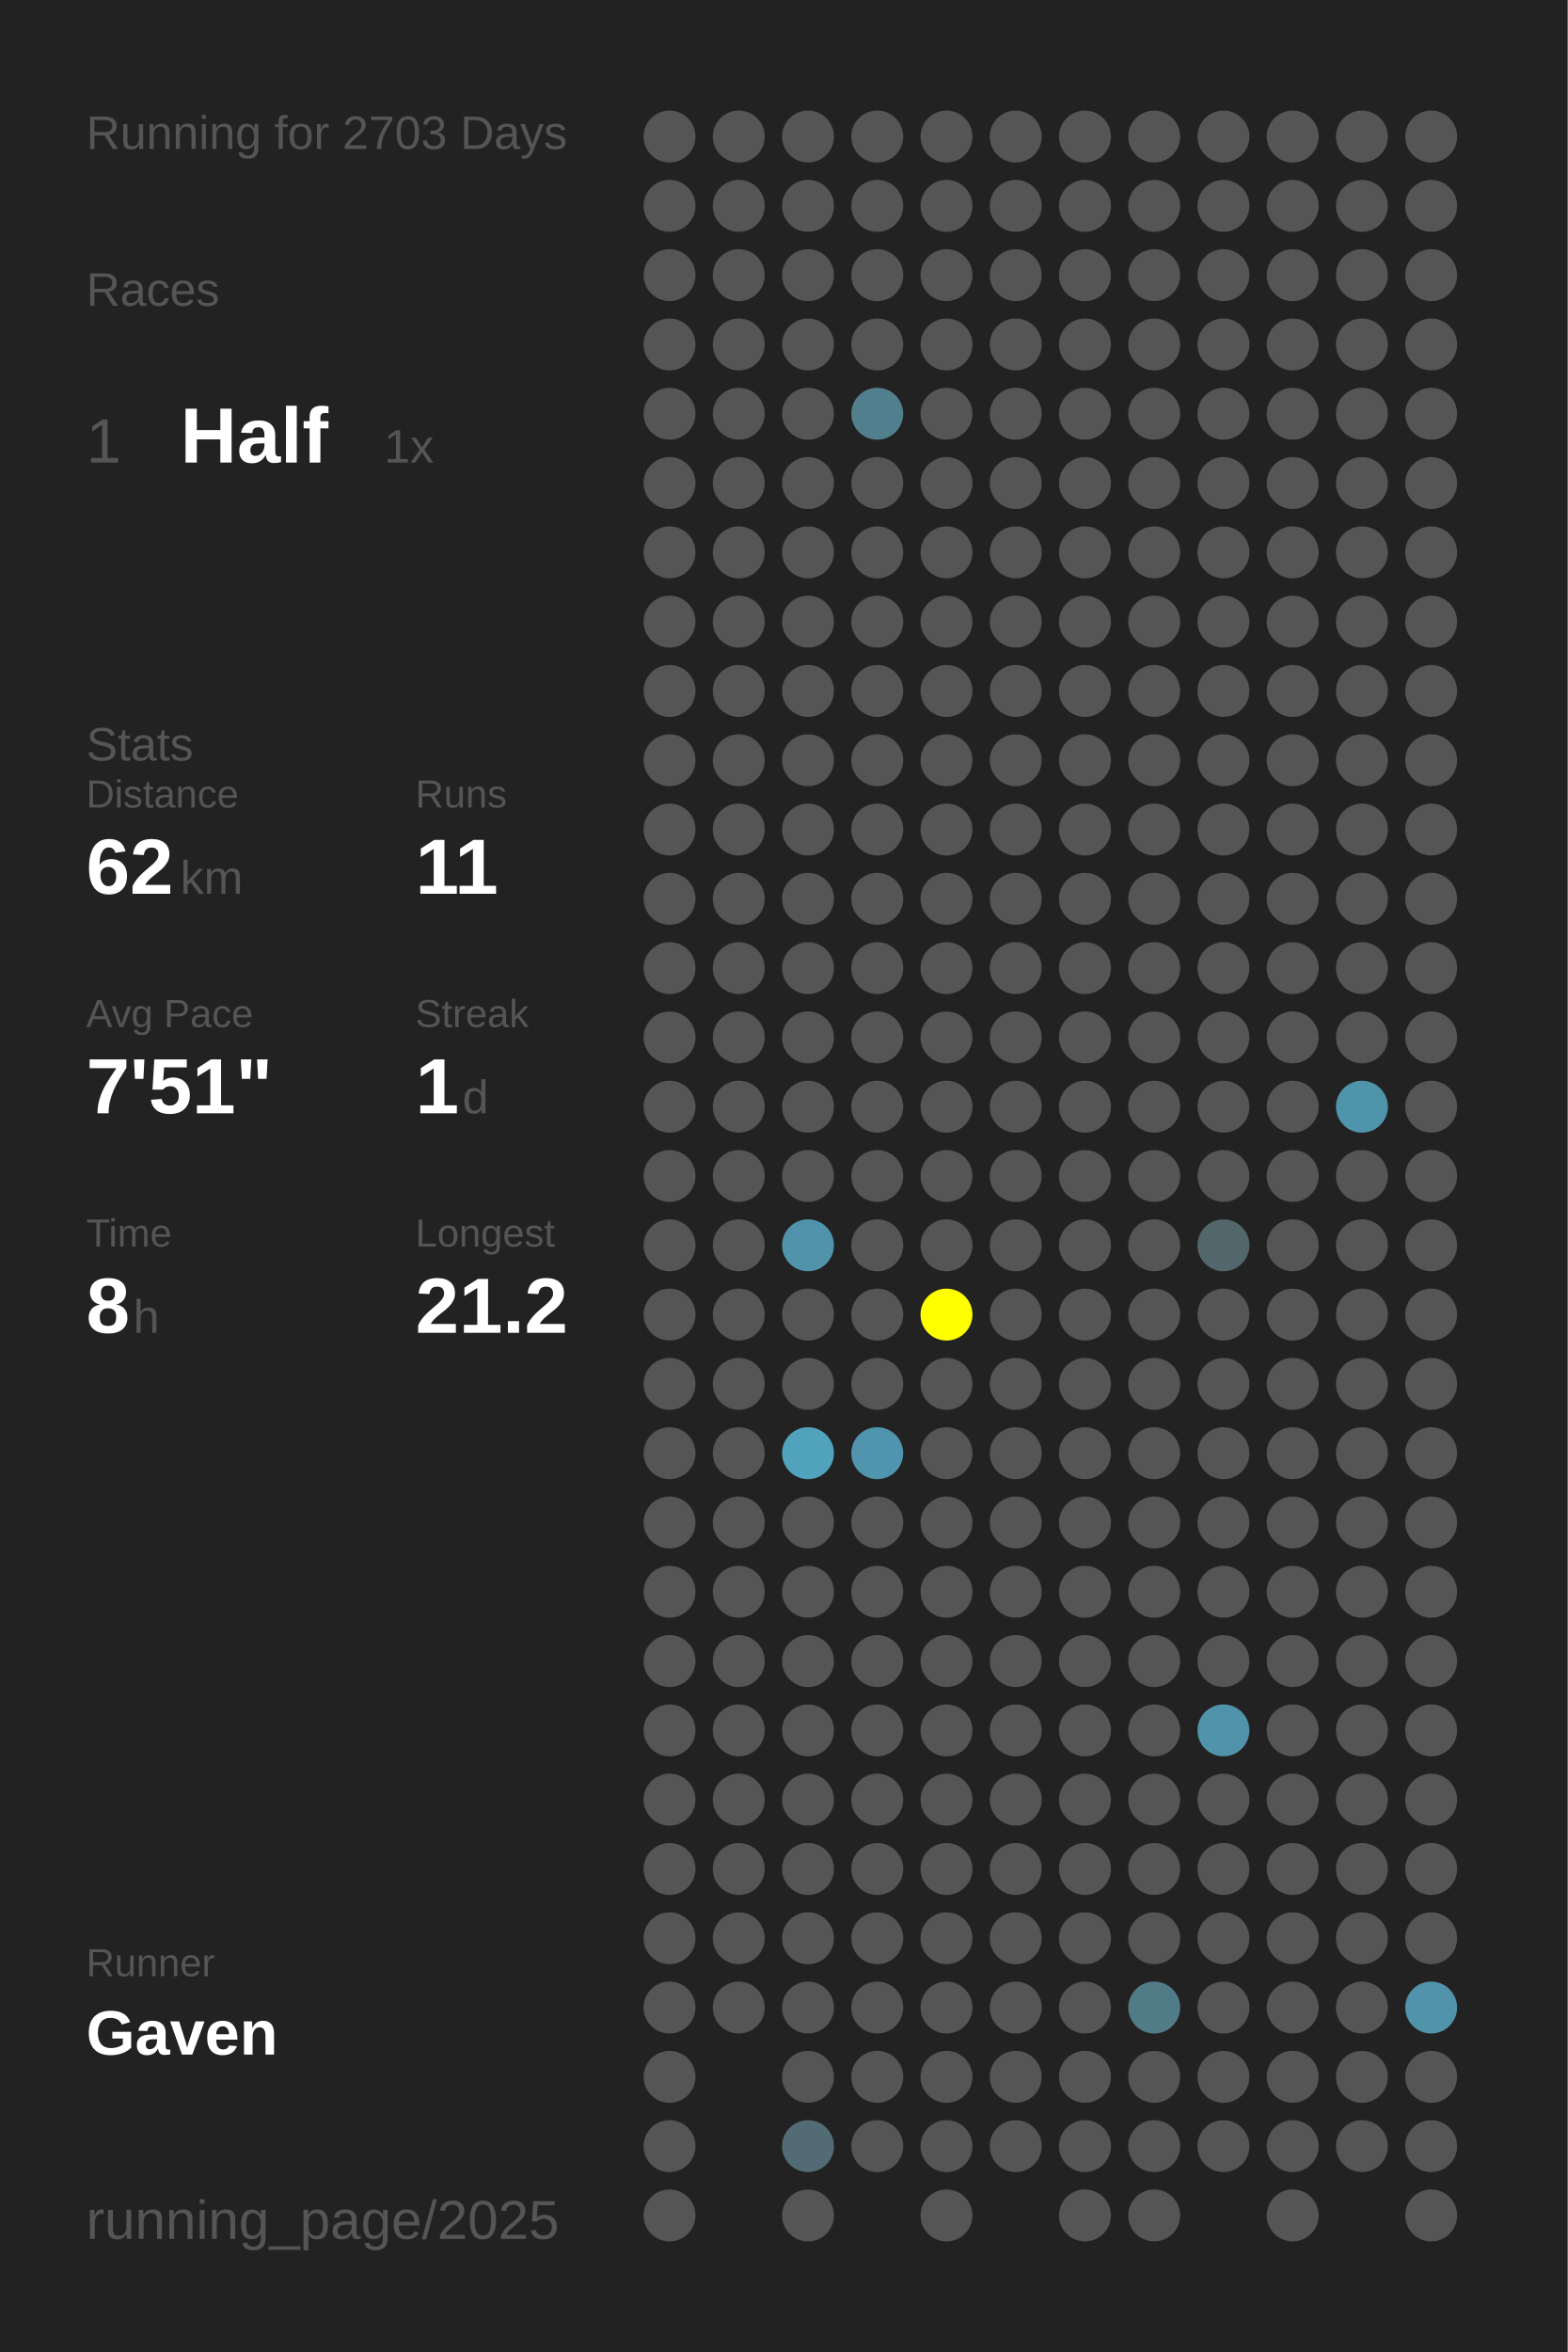
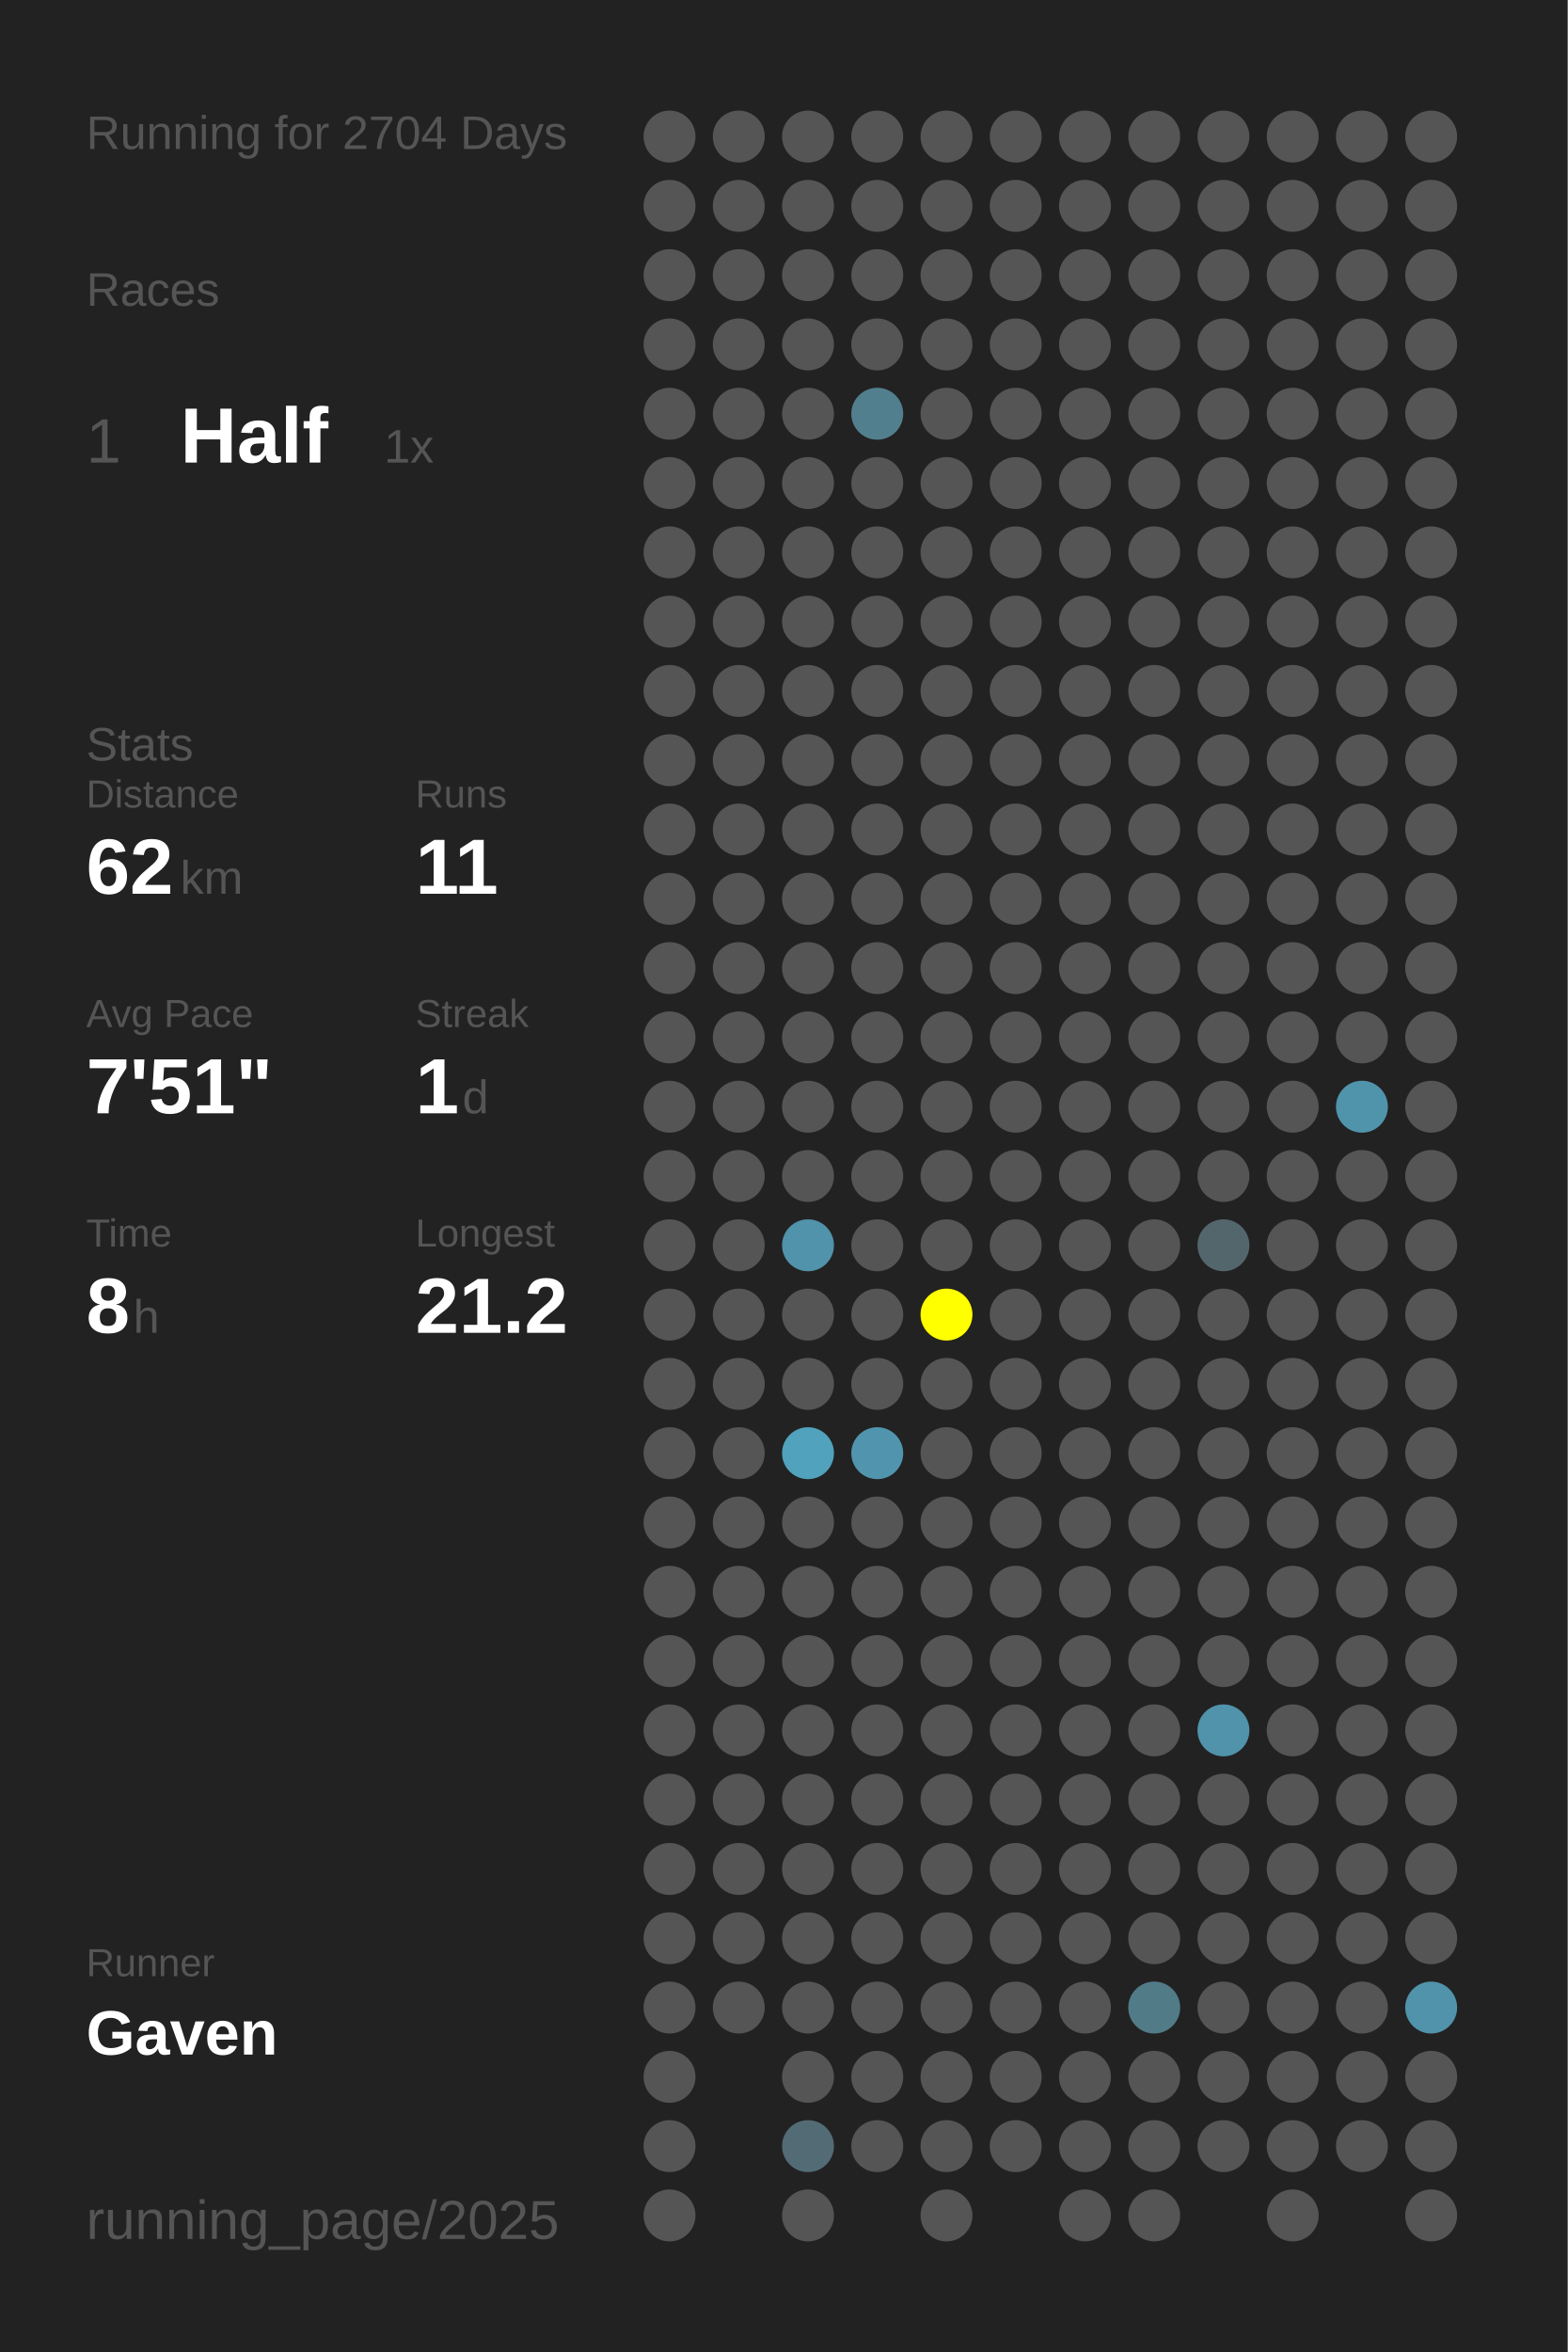
<svg xmlns="http://www.w3.org/2000/svg" baseProfile="full" height="300mm" version="1.1" viewBox="0,0,200,300" width="200mm">
  <defs />
  <rect fill="#222222" height="300" width="200" x="0" y="0" />
-   <text fill="#555555" style="font-size:6px; font-family:Arial;" x="11" y="19">Running for 2703 Days</text>
+   <text fill="#555555" style="font-size:6px; font-family:Arial;" x="11" y="19">Running for 2704 Days</text>
  <text fill="#555555" style="font-size:6px; font-family:Arial;" x="11" y="39">Races</text>
  <text fill="#555555" style="font-size:8px; font-family:Arial;" x="11" y="59">1</text>
  <text fill="#FFFFFF" style="font-size:10px; font-family:Arial; font-weight:bold;" x="23" y="59">Half</text>
  <text fill="#555555" style="font-size:6px; font-family:Arial;" x="49" y="59">1x</text>
  <text fill="#555555" style="font-size:6px; font-family:Arial;" x="11" y="97">Stats</text>
  <text fill="#555555" style="font-size:5px; font-family:Arial;" x="11" y="103">Distance</text>
  <text fill="#FFFFFF" style="font-size:10px; font-family:Arial; font-weight:bold;" x="11" y="114">62</text>
  <text fill="#555555" style="font-size:6px; font-family:Arial;" x="23" y="114">km</text>
  <text fill="#555555" style="font-size:5px; font-family:Arial;" x="53" y="103">Runs</text>
  <text fill="#FFFFFF" style="font-size:10px; font-family:Arial; font-weight:bold;" x="53" y="114">11</text>
  <text fill="#555555" style="font-size:5px; font-family:Arial;" x="11" y="131">Avg Pace</text>
  <text fill="#FFFFFF" style="font-size:10px; font-family:Arial; font-weight:bold;" x="11" y="142">7'51"</text>
  <text fill="#555555" style="font-size:5px; font-family:Arial;" x="53" y="131">Streak</text>
  <text fill="#FFFFFF" style="font-size:10px; font-family:Arial; font-weight:bold;" x="53" y="142">1</text>
  <text fill="#555555" style="font-size:6px; font-family:Arial;" x="59" y="142">d</text>
  <text fill="#555555" style="font-size:5px; font-family:Arial;" x="11" y="159">Time</text>
  <text fill="#FFFFFF" style="font-size:10px; font-family:Arial; font-weight:bold;" x="11" y="170">8</text>
  <text fill="#555555" style="font-size:6px; font-family:Arial;" x="17" y="170">h</text>
  <text fill="#555555" style="font-size:5px; font-family:Arial;" x="53" y="159">Longest</text>
  <text fill="#FFFFFF" style="font-size:10px; font-family:Arial; font-weight:bold;" x="53" y="170">21.2</text>
  <text fill="#555555" style="font-size:5px; font-family:Arial;" x="11" y="252.065">Runner</text>
  <text fill="#FFFFFF" style="font-size:8px; font-family:Arial; font-weight:bold;" x="11" y="262.065">Gaven</text>
  <text fill="#555555" style="font-size:7px; font-family:Arial;" x="11" y="285.581">running_page/2025</text>
  <circle cx="85.417" cy="17.419" fill="#555555" r="3.312" />
  <circle cx="85.417" cy="26.258" fill="#555555" r="3.312" />
  <circle cx="85.417" cy="35.097" fill="#555555" r="3.312" />
  <circle cx="85.417" cy="43.935" fill="#555555" r="3.312" />
  <circle cx="85.417" cy="52.774" fill="#555555" r="3.312" />
  <circle cx="85.417" cy="61.613" fill="#555555" r="3.312" />
  <circle cx="85.417" cy="70.452" fill="#555555" r="3.312" />
  <circle cx="85.417" cy="79.29" fill="#555555" r="3.312" />
  <circle cx="85.417" cy="88.129" fill="#555555" r="3.312" />
  <circle cx="85.417" cy="96.968" fill="#555555" r="3.312" />
  <circle cx="85.417" cy="105.806" fill="#555555" r="3.312" />
  <circle cx="85.417" cy="114.645" fill="#555555" r="3.312" />
  <circle cx="85.417" cy="123.484" fill="#555555" r="3.312" />
  <circle cx="85.417" cy="132.323" fill="#555555" r="3.312" />
  <circle cx="85.417" cy="141.161" fill="#555555" r="3.312" />
  <circle cx="85.417" cy="150" fill="#555555" r="3.312" />
  <circle cx="85.417" cy="158.839" fill="#555555" r="3.312" />
  <circle cx="85.417" cy="167.677" fill="#555555" r="3.312" />
  <circle cx="85.417" cy="176.516" fill="#555555" r="3.312" />
  <circle cx="85.417" cy="185.355" fill="#555555" r="3.312" />
  <circle cx="85.417" cy="194.194" fill="#555555" r="3.312" />
  <circle cx="85.417" cy="203.032" fill="#555555" r="3.312" />
  <circle cx="85.417" cy="211.871" fill="#555555" r="3.312" />
  <circle cx="85.417" cy="220.71" fill="#555555" r="3.312" />
  <circle cx="85.417" cy="229.548" fill="#555555" r="3.312" />
  <circle cx="85.417" cy="238.387" fill="#555555" r="3.312" />
  <circle cx="85.417" cy="247.226" fill="#555555" r="3.312" />
  <circle cx="85.417" cy="256.065" fill="#555555" r="3.312" />
  <circle cx="85.417" cy="264.903" fill="#555555" r="3.312" />
  <circle cx="85.417" cy="273.742" fill="#555555" r="3.312" />
  <circle cx="85.417" cy="282.581" fill="#555555" r="3.312" />
  <circle cx="94.25" cy="17.419" fill="#555555" r="3.312" />
  <circle cx="94.25" cy="26.258" fill="#555555" r="3.312" />
  <circle cx="94.25" cy="35.097" fill="#555555" r="3.312" />
  <circle cx="94.25" cy="43.935" fill="#555555" r="3.312" />
  <circle cx="94.25" cy="52.774" fill="#555555" r="3.312" />
  <circle cx="94.25" cy="61.613" fill="#555555" r="3.312" />
  <circle cx="94.25" cy="70.452" fill="#555555" r="3.312" />
  <circle cx="94.25" cy="79.29" fill="#555555" r="3.312" />
  <circle cx="94.25" cy="88.129" fill="#555555" r="3.312" />
  <circle cx="94.25" cy="96.968" fill="#555555" r="3.312" />
  <circle cx="94.25" cy="105.806" fill="#555555" r="3.312" />
  <circle cx="94.25" cy="114.645" fill="#555555" r="3.312" />
  <circle cx="94.25" cy="123.484" fill="#555555" r="3.312" />
  <circle cx="94.25" cy="132.323" fill="#555555" r="3.312" />
  <circle cx="94.25" cy="141.161" fill="#555555" r="3.312" />
  <circle cx="94.25" cy="150" fill="#555555" r="3.312" />
  <circle cx="94.25" cy="158.839" fill="#555555" r="3.312" />
  <circle cx="94.25" cy="167.677" fill="#555555" r="3.312" />
  <circle cx="94.25" cy="176.516" fill="#555555" r="3.312" />
  <circle cx="94.25" cy="185.355" fill="#555555" r="3.312" />
  <circle cx="94.25" cy="194.194" fill="#555555" r="3.312" />
  <circle cx="94.25" cy="203.032" fill="#555555" r="3.312" />
  <circle cx="94.25" cy="211.871" fill="#555555" r="3.312" />
  <circle cx="94.25" cy="220.71" fill="#555555" r="3.312" />
  <circle cx="94.25" cy="229.548" fill="#555555" r="3.312" />
  <circle cx="94.25" cy="238.387" fill="#555555" r="3.312" />
  <circle cx="94.25" cy="247.226" fill="#555555" r="3.312" />
  <circle cx="94.25" cy="256.065" fill="#555555" r="3.312" />
  <circle cx="103.083" cy="17.419" fill="#555555" r="3.312" />
  <circle cx="103.083" cy="26.258" fill="#555555" r="3.312" />
  <circle cx="103.083" cy="35.097" fill="#555555" r="3.312" />
  <circle cx="103.083" cy="43.935" fill="#555555" r="3.312" />
  <circle cx="103.083" cy="52.774" fill="#555555" r="3.312" />
  <circle cx="103.083" cy="61.613" fill="#555555" r="3.312" />
  <circle cx="103.083" cy="70.452" fill="#555555" r="3.312" />
  <circle cx="103.083" cy="79.29" fill="#555555" r="3.312" />
  <circle cx="103.083" cy="88.129" fill="#555555" r="3.312" />
  <circle cx="103.083" cy="96.968" fill="#555555" r="3.312" />
  <circle cx="103.083" cy="105.806" fill="#555555" r="3.312" />
  <circle cx="103.083" cy="114.645" fill="#555555" r="3.312" />
  <circle cx="103.083" cy="123.484" fill="#555555" r="3.312" />
  <circle cx="103.083" cy="132.323" fill="#555555" r="3.312" />
  <circle cx="103.083" cy="141.161" fill="#555555" r="3.312" />
  <circle cx="103.083" cy="150" fill="#555555" r="3.312" />
  <circle cx="103.083" cy="158.839" fill="#5093aa" r="3.312" />
  <circle cx="103.083" cy="167.677" fill="#555555" r="3.312" />
  <circle cx="103.083" cy="176.516" fill="#555555" r="3.312" />
  <circle cx="103.083" cy="185.355" fill="#50a2bd" r="3.312" />
  <circle cx="103.083" cy="194.194" fill="#555555" r="3.312" />
  <circle cx="103.083" cy="203.032" fill="#555555" r="3.312" />
  <circle cx="103.083" cy="211.871" fill="#555555" r="3.312" />
  <circle cx="103.083" cy="220.71" fill="#555555" r="3.312" />
  <circle cx="103.083" cy="229.548" fill="#555555" r="3.312" />
  <circle cx="103.083" cy="238.387" fill="#555555" r="3.312" />
  <circle cx="103.083" cy="247.226" fill="#555555" r="3.312" />
  <circle cx="103.083" cy="256.065" fill="#555555" r="3.312" />
  <circle cx="103.083" cy="264.903" fill="#555555" r="3.312" />
  <circle cx="103.083" cy="273.742" fill="#536b74" r="3.312" />
  <circle cx="103.083" cy="282.581" fill="#555555" r="3.312" />
  <circle cx="111.917" cy="17.419" fill="#555555" r="3.312" />
  <circle cx="111.917" cy="26.258" fill="#555555" r="3.312" />
  <circle cx="111.917" cy="35.097" fill="#555555" r="3.312" />
  <circle cx="111.917" cy="43.935" fill="#555555" r="3.312" />
  <circle cx="111.917" cy="52.774" fill="#527f8e" r="3.312" />
  <circle cx="111.917" cy="61.613" fill="#555555" r="3.312" />
  <circle cx="111.917" cy="70.452" fill="#555555" r="3.312" />
  <circle cx="111.917" cy="79.29" fill="#555555" r="3.312" />
  <circle cx="111.917" cy="88.129" fill="#555555" r="3.312" />
  <circle cx="111.917" cy="96.968" fill="#555555" r="3.312" />
  <circle cx="111.917" cy="105.806" fill="#555555" r="3.312" />
  <circle cx="111.917" cy="114.645" fill="#555555" r="3.312" />
  <circle cx="111.917" cy="123.484" fill="#555555" r="3.312" />
  <circle cx="111.917" cy="132.323" fill="#555555" r="3.312" />
  <circle cx="111.917" cy="141.161" fill="#555555" r="3.312" />
  <circle cx="111.917" cy="150" fill="#555555" r="3.312" />
  <circle cx="111.917" cy="158.839" fill="#555555" r="3.312" />
  <circle cx="111.917" cy="167.677" fill="#555555" r="3.312" />
  <circle cx="111.917" cy="176.516" fill="#555555" r="3.312" />
  <circle cx="111.917" cy="185.355" fill="#5095ad" r="3.312" />
  <circle cx="111.917" cy="194.194" fill="#555555" r="3.312" />
  <circle cx="111.917" cy="203.032" fill="#555555" r="3.312" />
  <circle cx="111.917" cy="211.871" fill="#555555" r="3.312" />
  <circle cx="111.917" cy="220.71" fill="#555555" r="3.312" />
  <circle cx="111.917" cy="229.548" fill="#555555" r="3.312" />
  <circle cx="111.917" cy="238.387" fill="#555555" r="3.312" />
  <circle cx="111.917" cy="247.226" fill="#555555" r="3.312" />
  <circle cx="111.917" cy="256.065" fill="#555555" r="3.312" />
  <circle cx="111.917" cy="264.903" fill="#555555" r="3.312" />
  <circle cx="111.917" cy="273.742" fill="#555555" r="3.312" />
  <circle cx="120.75" cy="17.419" fill="#555555" r="3.312" />
  <circle cx="120.75" cy="26.258" fill="#555555" r="3.312" />
  <circle cx="120.75" cy="35.097" fill="#555555" r="3.312" />
  <circle cx="120.75" cy="43.935" fill="#555555" r="3.312" />
  <circle cx="120.75" cy="52.774" fill="#555555" r="3.312" />
  <circle cx="120.75" cy="61.613" fill="#555555" r="3.312" />
  <circle cx="120.75" cy="70.452" fill="#555555" r="3.312" />
  <circle cx="120.75" cy="79.29" fill="#555555" r="3.312" />
  <circle cx="120.75" cy="88.129" fill="#555555" r="3.312" />
  <circle cx="120.75" cy="96.968" fill="#555555" r="3.312" />
  <circle cx="120.75" cy="105.806" fill="#555555" r="3.312" />
  <circle cx="120.75" cy="114.645" fill="#555555" r="3.312" />
  <circle cx="120.75" cy="123.484" fill="#555555" r="3.312" />
  <circle cx="120.75" cy="132.323" fill="#555555" r="3.312" />
  <circle cx="120.75" cy="141.161" fill="#555555" r="3.312" />
  <circle cx="120.75" cy="150" fill="#555555" r="3.312" />
  <circle cx="120.75" cy="158.839" fill="#555555" r="3.312" />
  <circle cx="120.75" cy="167.677" fill="#FFFF00" r="3.312" />
  <circle cx="120.75" cy="176.516" fill="#555555" r="3.312" />
  <circle cx="120.75" cy="185.355" fill="#555555" r="3.312" />
  <circle cx="120.75" cy="194.194" fill="#555555" r="3.312" />
  <circle cx="120.75" cy="203.032" fill="#555555" r="3.312" />
  <circle cx="120.75" cy="211.871" fill="#555555" r="3.312" />
  <circle cx="120.75" cy="220.71" fill="#555555" r="3.312" />
  <circle cx="120.75" cy="229.548" fill="#555555" r="3.312" />
  <circle cx="120.75" cy="238.387" fill="#555555" r="3.312" />
  <circle cx="120.75" cy="247.226" fill="#555555" r="3.312" />
  <circle cx="120.75" cy="256.065" fill="#555555" r="3.312" />
  <circle cx="120.75" cy="264.903" fill="#555555" r="3.312" />
  <circle cx="120.75" cy="273.742" fill="#555555" r="3.312" />
  <circle cx="120.75" cy="282.581" fill="#555555" r="3.312" />
  <circle cx="129.583" cy="17.419" fill="#555555" r="3.312" />
  <circle cx="129.583" cy="26.258" fill="#555555" r="3.312" />
  <circle cx="129.583" cy="35.097" fill="#555555" r="3.312" />
  <circle cx="129.583" cy="43.935" fill="#555555" r="3.312" />
  <circle cx="129.583" cy="52.774" fill="#555555" r="3.312" />
  <circle cx="129.583" cy="61.613" fill="#555555" r="3.312" />
  <circle cx="129.583" cy="70.452" fill="#555555" r="3.312" />
  <circle cx="129.583" cy="79.29" fill="#555555" r="3.312" />
  <circle cx="129.583" cy="88.129" fill="#555555" r="3.312" />
  <circle cx="129.583" cy="96.968" fill="#555555" r="3.312" />
  <circle cx="129.583" cy="105.806" fill="#555555" r="3.312" />
  <circle cx="129.583" cy="114.645" fill="#555555" r="3.312" />
  <circle cx="129.583" cy="123.484" fill="#555555" r="3.312" />
  <circle cx="129.583" cy="132.323" fill="#555555" r="3.312" />
  <circle cx="129.583" cy="141.161" fill="#555555" r="3.312" />
  <circle cx="129.583" cy="150" fill="#555555" r="3.312" />
  <circle cx="129.583" cy="158.839" fill="#555555" r="3.312" />
  <circle cx="129.583" cy="167.677" fill="#555555" r="3.312" />
  <circle cx="129.583" cy="176.516" fill="#555555" r="3.312" />
  <circle cx="129.583" cy="185.355" fill="#555555" r="3.312" />
  <circle cx="129.583" cy="194.194" fill="#555555" r="3.312" />
  <circle cx="129.583" cy="203.032" fill="#555555" r="3.312" />
  <circle cx="129.583" cy="211.871" fill="#555555" r="3.312" />
  <circle cx="129.583" cy="220.71" fill="#555555" r="3.312" />
  <circle cx="129.583" cy="229.548" fill="#555555" r="3.312" />
  <circle cx="129.583" cy="238.387" fill="#555555" r="3.312" />
  <circle cx="129.583" cy="247.226" fill="#555555" r="3.312" />
  <circle cx="129.583" cy="256.065" fill="#555555" r="3.312" />
  <circle cx="129.583" cy="264.903" fill="#555555" r="3.312" />
  <circle cx="129.583" cy="273.742" fill="#555555" r="3.312" />
  <circle cx="138.417" cy="17.419" fill="#555555" r="3.312" />
  <circle cx="138.417" cy="26.258" fill="#555555" r="3.312" />
  <circle cx="138.417" cy="35.097" fill="#555555" r="3.312" />
  <circle cx="138.417" cy="43.935" fill="#555555" r="3.312" />
  <circle cx="138.417" cy="52.774" fill="#555555" r="3.312" />
  <circle cx="138.417" cy="61.613" fill="#555555" r="3.312" />
  <circle cx="138.417" cy="70.452" fill="#555555" r="3.312" />
  <circle cx="138.417" cy="79.29" fill="#555555" r="3.312" />
  <circle cx="138.417" cy="88.129" fill="#555555" r="3.312" />
  <circle cx="138.417" cy="96.968" fill="#555555" r="3.312" />
  <circle cx="138.417" cy="105.806" fill="#555555" r="3.312" />
  <circle cx="138.417" cy="114.645" fill="#555555" r="3.312" />
  <circle cx="138.417" cy="123.484" fill="#555555" r="3.312" />
  <circle cx="138.417" cy="132.323" fill="#555555" r="3.312" />
  <circle cx="138.417" cy="141.161" fill="#555555" r="3.312" />
  <circle cx="138.417" cy="150" fill="#555555" r="3.312" />
  <circle cx="138.417" cy="158.839" fill="#555555" r="3.312" />
  <circle cx="138.417" cy="167.677" fill="#555555" r="3.312" />
  <circle cx="138.417" cy="176.516" fill="#555555" r="3.312" />
  <circle cx="138.417" cy="185.355" fill="#555555" r="3.312" />
  <circle cx="138.417" cy="194.194" fill="#555555" r="3.312" />
  <circle cx="138.417" cy="203.032" fill="#555555" r="3.312" />
  <circle cx="138.417" cy="211.871" fill="#555555" r="3.312" />
  <circle cx="138.417" cy="220.71" fill="#555555" r="3.312" />
  <circle cx="138.417" cy="229.548" fill="#555555" r="3.312" />
  <circle cx="138.417" cy="238.387" fill="#555555" r="3.312" />
  <circle cx="138.417" cy="247.226" fill="#555555" r="3.312" />
  <circle cx="138.417" cy="256.065" fill="#555555" r="3.312" />
  <circle cx="138.417" cy="264.903" fill="#555555" r="3.312" />
  <circle cx="138.417" cy="273.742" fill="#555555" r="3.312" />
  <circle cx="138.417" cy="282.581" fill="#555555" r="3.312" />
  <circle cx="147.25" cy="17.419" fill="#555555" r="3.312" />
  <circle cx="147.25" cy="26.258" fill="#555555" r="3.312" />
  <circle cx="147.25" cy="35.097" fill="#555555" r="3.312" />
  <circle cx="147.25" cy="43.935" fill="#555555" r="3.312" />
  <circle cx="147.25" cy="52.774" fill="#555555" r="3.312" />
  <circle cx="147.25" cy="61.613" fill="#555555" r="3.312" />
  <circle cx="147.25" cy="70.452" fill="#555555" r="3.312" />
  <circle cx="147.25" cy="79.29" fill="#555555" r="3.312" />
  <circle cx="147.25" cy="88.129" fill="#555555" r="3.312" />
  <circle cx="147.25" cy="96.968" fill="#555555" r="3.312" />
  <circle cx="147.25" cy="105.806" fill="#555555" r="3.312" />
  <circle cx="147.25" cy="114.645" fill="#555555" r="3.312" />
  <circle cx="147.25" cy="123.484" fill="#555555" r="3.312" />
  <circle cx="147.25" cy="132.323" fill="#555555" r="3.312" />
  <circle cx="147.25" cy="141.161" fill="#555555" r="3.312" />
  <circle cx="147.25" cy="150" fill="#555555" r="3.312" />
  <circle cx="147.25" cy="158.839" fill="#555555" r="3.312" />
  <circle cx="147.25" cy="167.677" fill="#555555" r="3.312" />
  <circle cx="147.25" cy="176.516" fill="#555555" r="3.312" />
  <circle cx="147.25" cy="185.355" fill="#555555" r="3.312" />
  <circle cx="147.25" cy="194.194" fill="#555555" r="3.312" />
  <circle cx="147.25" cy="203.032" fill="#555555" r="3.312" />
  <circle cx="147.25" cy="211.871" fill="#555555" r="3.312" />
  <circle cx="147.25" cy="220.71" fill="#555555" r="3.312" />
  <circle cx="147.25" cy="229.548" fill="#555555" r="3.312" />
  <circle cx="147.25" cy="238.387" fill="#555555" r="3.312" />
  <circle cx="147.25" cy="247.226" fill="#555555" r="3.312" />
  <circle cx="147.25" cy="256.065" fill="#527b88" r="3.312" />
  <circle cx="147.25" cy="264.903" fill="#555555" r="3.312" />
  <circle cx="147.25" cy="273.742" fill="#555555" r="3.312" />
  <circle cx="147.25" cy="282.581" fill="#555555" r="3.312" />
  <circle cx="156.083" cy="17.419" fill="#555555" r="3.312" />
  <circle cx="156.083" cy="26.258" fill="#555555" r="3.312" />
  <circle cx="156.083" cy="35.097" fill="#555555" r="3.312" />
  <circle cx="156.083" cy="43.935" fill="#555555" r="3.312" />
  <circle cx="156.083" cy="52.774" fill="#555555" r="3.312" />
  <circle cx="156.083" cy="61.613" fill="#555555" r="3.312" />
  <circle cx="156.083" cy="70.452" fill="#555555" r="3.312" />
  <circle cx="156.083" cy="79.29" fill="#555555" r="3.312" />
  <circle cx="156.083" cy="88.129" fill="#555555" r="3.312" />
  <circle cx="156.083" cy="96.968" fill="#555555" r="3.312" />
  <circle cx="156.083" cy="105.806" fill="#555555" r="3.312" />
  <circle cx="156.083" cy="114.645" fill="#555555" r="3.312" />
  <circle cx="156.083" cy="123.484" fill="#555555" r="3.312" />
  <circle cx="156.083" cy="132.323" fill="#555555" r="3.312" />
  <circle cx="156.083" cy="141.161" fill="#555555" r="3.312" />
  <circle cx="156.083" cy="150" fill="#555555" r="3.312" />
  <circle cx="156.083" cy="158.839" fill="#53666c" r="3.312" />
  <circle cx="156.083" cy="167.677" fill="#555555" r="3.312" />
  <circle cx="156.083" cy="176.516" fill="#555555" r="3.312" />
  <circle cx="156.083" cy="185.355" fill="#555555" r="3.312" />
  <circle cx="156.083" cy="194.194" fill="#555555" r="3.312" />
  <circle cx="156.083" cy="203.032" fill="#555555" r="3.312" />
  <circle cx="156.083" cy="211.871" fill="#555555" r="3.312" />
  <circle cx="156.083" cy="220.71" fill="#5093aa" r="3.312" />
  <circle cx="156.083" cy="229.548" fill="#555555" r="3.312" />
  <circle cx="156.083" cy="238.387" fill="#555555" r="3.312" />
  <circle cx="156.083" cy="247.226" fill="#555555" r="3.312" />
  <circle cx="156.083" cy="256.065" fill="#555555" r="3.312" />
  <circle cx="156.083" cy="264.903" fill="#555555" r="3.312" />
  <circle cx="156.083" cy="273.742" fill="#555555" r="3.312" />
  <circle cx="164.917" cy="17.419" fill="#555555" r="3.312" />
  <circle cx="164.917" cy="26.258" fill="#555555" r="3.312" />
  <circle cx="164.917" cy="35.097" fill="#555555" r="3.312" />
  <circle cx="164.917" cy="43.935" fill="#555555" r="3.312" />
  <circle cx="164.917" cy="52.774" fill="#555555" r="3.312" />
  <circle cx="164.917" cy="61.613" fill="#555555" r="3.312" />
  <circle cx="164.917" cy="70.452" fill="#555555" r="3.312" />
  <circle cx="164.917" cy="79.29" fill="#555555" r="3.312" />
  <circle cx="164.917" cy="88.129" fill="#555555" r="3.312" />
  <circle cx="164.917" cy="96.968" fill="#555555" r="3.312" />
  <circle cx="164.917" cy="105.806" fill="#555555" r="3.312" />
  <circle cx="164.917" cy="114.645" fill="#555555" r="3.312" />
  <circle cx="164.917" cy="123.484" fill="#555555" r="3.312" />
  <circle cx="164.917" cy="132.323" fill="#555555" r="3.312" />
  <circle cx="164.917" cy="141.161" fill="#555555" r="3.312" />
  <circle cx="164.917" cy="150" fill="#555555" r="3.312" />
  <circle cx="164.917" cy="158.839" fill="#555555" r="3.312" />
  <circle cx="164.917" cy="167.677" fill="#555555" r="3.312" />
  <circle cx="164.917" cy="176.516" fill="#555555" r="3.312" />
  <circle cx="164.917" cy="185.355" fill="#555555" r="3.312" />
  <circle cx="164.917" cy="194.194" fill="#555555" r="3.312" />
  <circle cx="164.917" cy="203.032" fill="#555555" r="3.312" />
  <circle cx="164.917" cy="211.871" fill="#555555" r="3.312" />
  <circle cx="164.917" cy="220.71" fill="#555555" r="3.312" />
  <circle cx="164.917" cy="229.548" fill="#555555" r="3.312" />
  <circle cx="164.917" cy="238.387" fill="#555555" r="3.312" />
  <circle cx="164.917" cy="247.226" fill="#555555" r="3.312" />
  <circle cx="164.917" cy="256.065" fill="#555555" r="3.312" />
  <circle cx="164.917" cy="264.903" fill="#555555" r="3.312" />
  <circle cx="164.917" cy="273.742" fill="#555555" r="3.312" />
  <circle cx="164.917" cy="282.581" fill="#555555" r="3.312" />
  <circle cx="173.75" cy="17.419" fill="#555555" r="3.312" />
  <circle cx="173.75" cy="26.258" fill="#555555" r="3.312" />
  <circle cx="173.75" cy="35.097" fill="#555555" r="3.312" />
  <circle cx="173.75" cy="43.935" fill="#555555" r="3.312" />
  <circle cx="173.75" cy="52.774" fill="#555555" r="3.312" />
  <circle cx="173.75" cy="61.613" fill="#555555" r="3.312" />
  <circle cx="173.75" cy="70.452" fill="#555555" r="3.312" />
  <circle cx="173.75" cy="79.29" fill="#555555" r="3.312" />
  <circle cx="173.75" cy="88.129" fill="#555555" r="3.312" />
  <circle cx="173.75" cy="96.968" fill="#555555" r="3.312" />
  <circle cx="173.75" cy="105.806" fill="#555555" r="3.312" />
  <circle cx="173.75" cy="114.645" fill="#555555" r="3.312" />
  <circle cx="173.75" cy="123.484" fill="#555555" r="3.312" />
  <circle cx="173.75" cy="132.323" fill="#555555" r="3.312" />
  <circle cx="173.75" cy="141.161" fill="#5094ab" r="3.312" />
  <circle cx="173.75" cy="150" fill="#555555" r="3.312" />
  <circle cx="173.75" cy="158.839" fill="#555555" r="3.312" />
  <circle cx="173.75" cy="167.677" fill="#555555" r="3.312" />
  <circle cx="173.75" cy="176.516" fill="#555555" r="3.312" />
  <circle cx="173.75" cy="185.355" fill="#555555" r="3.312" />
  <circle cx="173.75" cy="194.194" fill="#555555" r="3.312" />
  <circle cx="173.75" cy="203.032" fill="#555555" r="3.312" />
  <circle cx="173.75" cy="211.871" fill="#555555" r="3.312" />
  <circle cx="173.75" cy="220.71" fill="#555555" r="3.312" />
  <circle cx="173.75" cy="229.548" fill="#555555" r="3.312" />
  <circle cx="173.75" cy="238.387" fill="#555555" r="3.312" />
  <circle cx="173.75" cy="247.226" fill="#555555" r="3.312" />
  <circle cx="173.75" cy="256.065" fill="#555555" r="3.312" />
  <circle cx="173.75" cy="264.903" fill="#555555" r="3.312" />
  <circle cx="173.75" cy="273.742" fill="#555555" r="3.312" />
  <circle cx="182.583" cy="17.419" fill="#555555" r="3.312" />
  <circle cx="182.583" cy="26.258" fill="#555555" r="3.312" />
  <circle cx="182.583" cy="35.097" fill="#555555" r="3.312" />
  <circle cx="182.583" cy="43.935" fill="#555555" r="3.312" />
  <circle cx="182.583" cy="52.774" fill="#555555" r="3.312" />
  <circle cx="182.583" cy="61.613" fill="#555555" r="3.312" />
  <circle cx="182.583" cy="70.452" fill="#555555" r="3.312" />
  <circle cx="182.583" cy="79.29" fill="#555555" r="3.312" />
  <circle cx="182.583" cy="88.129" fill="#555555" r="3.312" />
  <circle cx="182.583" cy="96.968" fill="#555555" r="3.312" />
  <circle cx="182.583" cy="105.806" fill="#555555" r="3.312" />
  <circle cx="182.583" cy="114.645" fill="#555555" r="3.312" />
  <circle cx="182.583" cy="123.484" fill="#555555" r="3.312" />
  <circle cx="182.583" cy="132.323" fill="#555555" r="3.312" />
  <circle cx="182.583" cy="141.161" fill="#555555" r="3.312" />
  <circle cx="182.583" cy="150" fill="#555555" r="3.312" />
  <circle cx="182.583" cy="158.839" fill="#555555" r="3.312" />
  <circle cx="182.583" cy="167.677" fill="#555555" r="3.312" />
  <circle cx="182.583" cy="176.516" fill="#555555" r="3.312" />
  <circle cx="182.583" cy="185.355" fill="#555555" r="3.312" />
  <circle cx="182.583" cy="194.194" fill="#555555" r="3.312" />
  <circle cx="182.583" cy="203.032" fill="#555555" r="3.312" />
  <circle cx="182.583" cy="211.871" fill="#555555" r="3.312" />
  <circle cx="182.583" cy="220.71" fill="#555555" r="3.312" />
  <circle cx="182.583" cy="229.548" fill="#555555" r="3.312" />
  <circle cx="182.583" cy="238.387" fill="#555555" r="3.312" />
  <circle cx="182.583" cy="247.226" fill="#555555" r="3.312" />
  <circle cx="182.583" cy="256.065" fill="#5093aa" r="3.312" />
  <circle cx="182.583" cy="264.903" fill="#555555" r="3.312" />
  <circle cx="182.583" cy="273.742" fill="#555555" r="3.312" />
  <circle cx="182.583" cy="282.581" fill="#555555" r="3.312" />
</svg>
